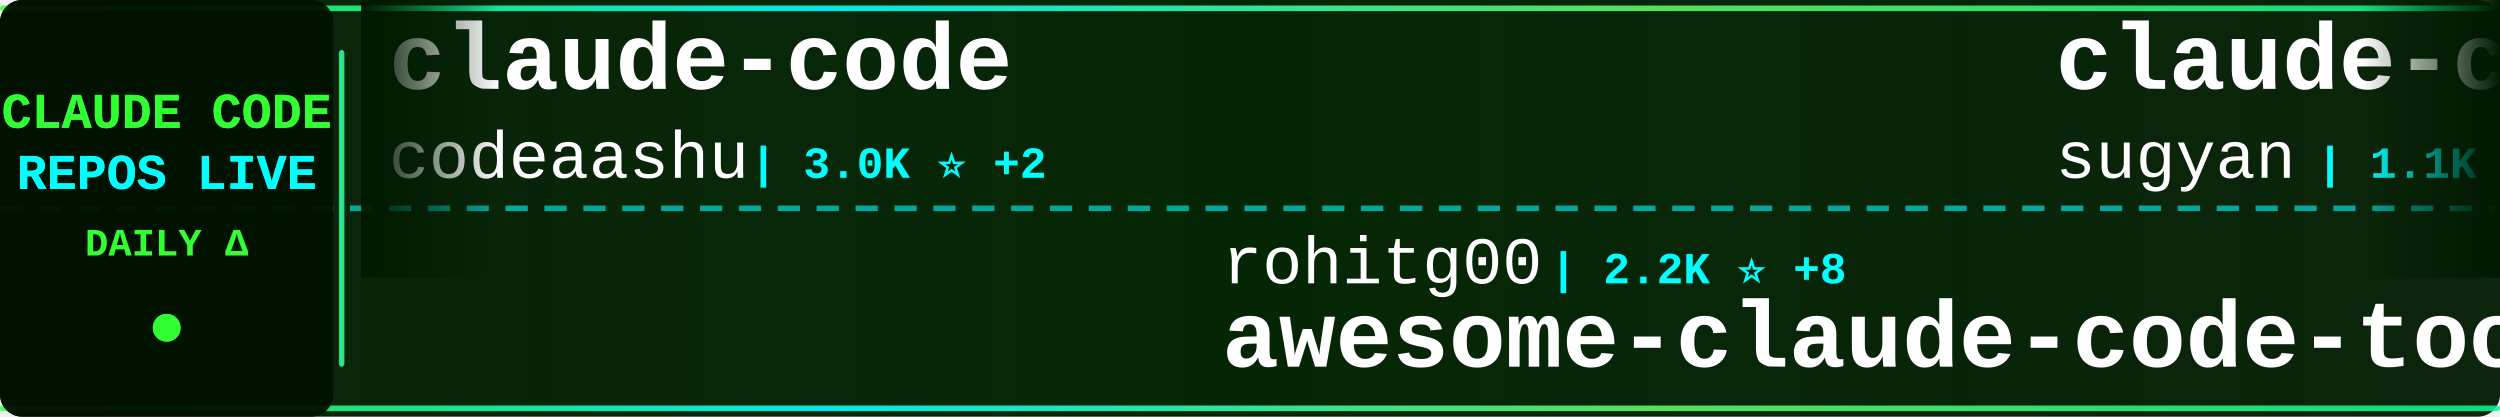
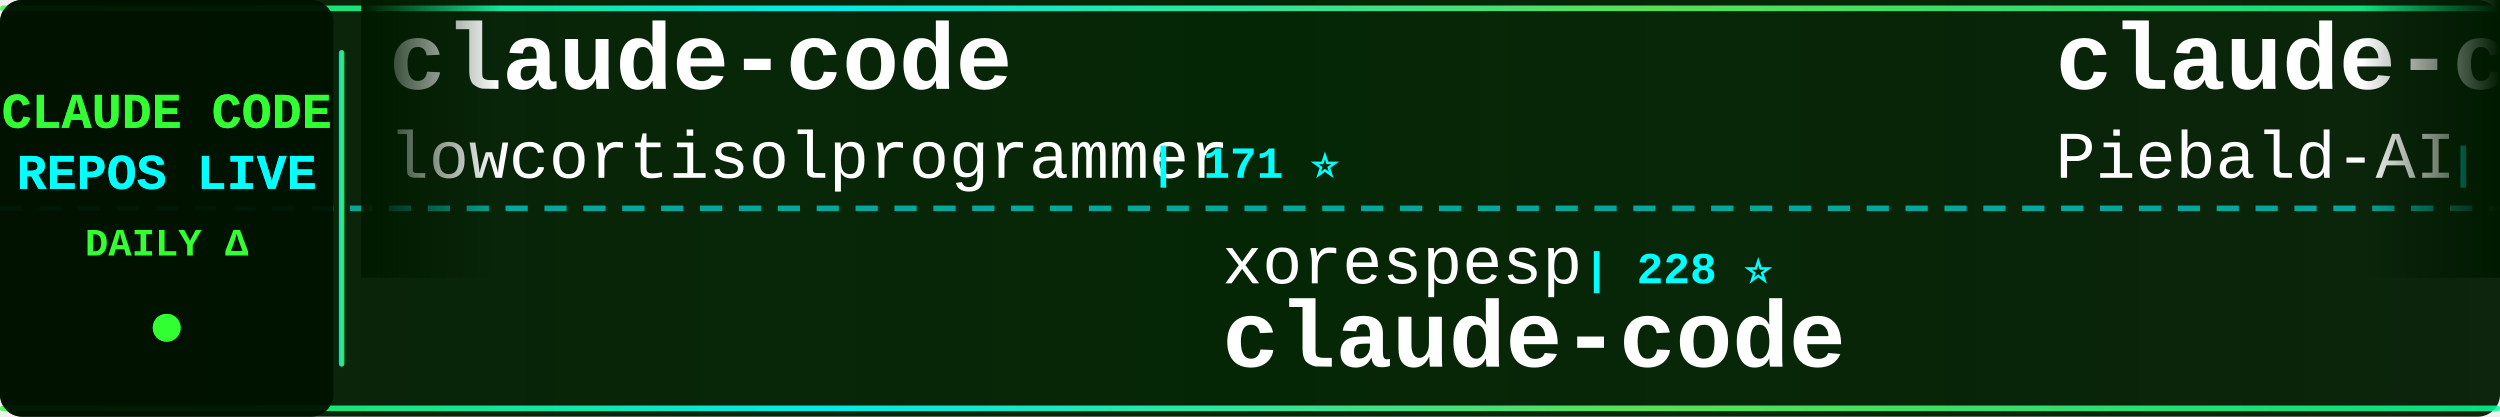
<svg xmlns="http://www.w3.org/2000/svg" width="900" height="150">
  <defs>
    <linearGradient id="tickerBg" x1="0%" y1="0%" x2="100%" y2="0%">
      <stop offset="0%" style="stop-color:#001a00;stop-opacity:0.95" />
      <stop offset="50%" style="stop-color:#002200;stop-opacity:0.98" />
      <stop offset="100%" style="stop-color:#001a00;stop-opacity:0.95" />
    </linearGradient>
    <linearGradient id="borderGrad" x1="0%" y1="0%" x2="100%" y2="0%">
      <stop offset="0%" style="stop-color:#33ff33;stop-opacity:0.85">
        <animate attributeName="stop-opacity" values="0.85;1;0.85" dur="2s" repeatCount="indefinite" />
      </stop>
      <stop offset="33%" style="stop-color:#00ffff;stop-opacity:0.9">
        <animate attributeName="stop-opacity" values="0.9;1;0.9" dur="2.2s" repeatCount="indefinite" />
      </stop>
      <stop offset="66%" style="stop-color:#66ff66;stop-opacity:0.85">
        <animate attributeName="stop-opacity" values="0.85;1;0.85" dur="1.8s" repeatCount="indefinite" />
      </stop>
      <stop offset="100%" style="stop-color:#00ff99;stop-opacity:0.85">
        <animate attributeName="stop-opacity" values="0.85;1;0.85" dur="2s" repeatCount="indefinite" />
      </stop>
    </linearGradient>
    <filter id="textGlow">
      <feGaussianBlur stdDeviation="0.1" result="coloredBlur" />
      <feMerge>
        <feMergeNode in="coloredBlur" />
        <feMergeNode in="SourceGraphic" />
      </feMerge>
    </filter>
    <filter id="metricGlow">
      <feGaussianBlur stdDeviation="0.2" result="coloredBlur" />
      <feMerge>
        <feMergeNode in="coloredBlur" />
        <feMergeNode in="SourceGraphic" />
      </feMerge>
    </filter>
    <linearGradient id="leftFade" x1="0%" y1="0%" x2="100%" y2="0%">
      <stop offset="0%" style="stop-color:#001a00;stop-opacity:1" />
      <stop offset="100%" style="stop-color:#001a00;stop-opacity:0" />
    </linearGradient>
    <linearGradient id="rightFade" x1="0%" y1="0%" x2="100%" y2="0%">
      <stop offset="0%" style="stop-color:#001a00;stop-opacity:0" />
      <stop offset="100%" style="stop-color:#001a00;stop-opacity:1" />
    </linearGradient>
  </defs>
  <rect width="900" height="150" fill="url(#tickerBg)" rx="8" />
  <rect x="0" y="2" width="900" height="2" fill="url(#borderGrad)" rx="1" />
  <rect x="0" y="146" width="900" height="2" fill="url(#borderGrad)" rx="1" />
  <line x1="0" y1="75" x2="900" y2="75" stroke="#00ffff" stroke-width="2" stroke-dasharray="8 6" opacity="0.6" />
  <rect x="0" y="0" width="120" height="150" fill="#001100" opacity="0.95" rx="8" />
  <text x="60" y="46" font-family="'Courier New', monospace" font-size="18" font-weight="bold" fill="#33ff33" text-anchor="middle" filter="url(#textGlow)">
    CLAUDE CODE
  </text>
  <text x="60" y="68" font-family="'Courier New', monospace" font-size="18" font-weight="bold" fill="#00ffff" text-anchor="middle" filter="url(#textGlow)">
    REPOS LIVE
  </text>
  <text x="60" y="92" font-family="'Courier New', monospace" font-size="14" font-weight="bold" fill="#33ff33" text-anchor="middle">
    DAILY Δ
  </text>
  <circle cx="60" cy="118" r="5" fill="#33ff33" filter="url(#metricGlow)">
    <animate attributeName="r" values="4;6;4" dur="1.5s" repeatCount="indefinite" />
    <animate attributeName="opacity" values="0.6;1;0.6" dur="1.5s" repeatCount="indefinite" />
  </circle>
  <rect x="122" y="18" width="2" height="114" fill="url(#borderGrad)" rx="1" />
  <clipPath id="tickerClip">
    <rect x="130" y="0" width="770" height="150" />
  </clipPath>
  <g clip-path="url(#tickerClip)">
    <g id="tickerItems">
      <animateTransform attributeName="transform" attributeType="XML" type="translate" from="0 0" to="-3000 0" dur="54s" repeatCount="indefinite" />
      <g transform="translate(0, 0)">
        <text x="140" y="32" font-family="'Courier New', monospace" font-size="34" font-weight="bold" fill="#ffffff">claude-code</text>
-         <text x="140" y="64" font-family="'Courier New', monospace" font-size="24" font-weight="normal" fill="#ffffff" opacity="1.0">codeaashu</text>
-         <text x="270" y="64" font-family="'Courier New', monospace" font-size="16" font-weight="bold" fill="#00ffff"> | 3.0K ⭐ +2</text>
+         <text x="140" y="64" font-family="'Courier New', monospace" font-size="24" font-weight="normal" fill="#ffffff" opacity="1.0">lowcortisolprogrammer</text>
+         <text x="414" y="64" font-family="'Courier New', monospace" font-size="16" font-weight="bold" fill="#00ffff"> | 171 ⭐</text>
      </g>
      <g transform="translate(300, 0)">
-         <text x="140" y="102" font-family="'Courier New', monospace" font-size="24" font-weight="normal" fill="#ffffff" opacity="1.0">rohitg00</text>
-         <text x="258" y="102" font-family="'Courier New', monospace" font-size="16" font-weight="bold" fill="#00ffff"> | 2.2K ⭐ +8</text>
-         <text x="140" y="132" font-family="'Courier New', monospace" font-size="34" font-weight="bold" fill="#ffffff">awesome-claude-code-tool...</text>
+         <text x="140" y="102" font-family="'Courier New', monospace" font-size="24" font-weight="normal" fill="#ffffff" opacity="1.0">xorespesp</text>
+         <text x="270" y="102" font-family="'Courier New', monospace" font-size="16" font-weight="bold" fill="#00ffff"> | 228 ⭐</text>
+         <text x="140" y="132" font-family="'Courier New', monospace" font-size="34" font-weight="bold" fill="#ffffff">claude-code</text>
      </g>
      <g transform="translate(600, 0)">
-         <text x="140" y="32" font-family="'Courier New', monospace" font-size="34" font-weight="bold" fill="#ffffff">claude-code-webui</text>
-         <text x="140" y="64" font-family="'Courier New', monospace" font-size="24" font-weight="normal" fill="#ffffff" opacity="1.0">sugyan</text>
-         <text x="234" y="64" font-family="'Courier New', monospace" font-size="16" font-weight="bold" fill="#00ffff"> | 1.1K ⭐ +1</text>
+         <text x="140" y="32" font-family="'Courier New', monospace" font-size="34" font-weight="bold" fill="#ffffff">claude-code-system-promp...</text>
+         <text x="140" y="64" font-family="'Courier New', monospace" font-size="24" font-weight="normal" fill="#ffffff" opacity="1.0">Piebald-AI</text>
+         <text x="282" y="64" font-family="'Courier New', monospace" font-size="16" font-weight="bold" fill="#00ffff"> | 11.4K ⭐ +21</text>
      </g>
      <g transform="translate(900, 0)">
-         <text x="140" y="102" font-family="'Courier New', monospace" font-size="24" font-weight="normal" fill="#ffffff" opacity="1.0">carlvellotti</text>
-         <text x="306" y="102" font-family="'Courier New', monospace" font-size="16" font-weight="bold" fill="#00ffff"> | 2.1K ⭐</text>
-         <text x="140" y="132" font-family="'Courier New', monospace" font-size="34" font-weight="bold" fill="#ffffff">claude-code-pm-course</text>
+         <text x="140" y="102" font-family="'Courier New', monospace" font-size="24" font-weight="normal" fill="#ffffff" opacity="1.0">alirezarezvani</text>
+         <text x="330" y="102" font-family="'Courier New', monospace" font-size="16" font-weight="bold" fill="#00ffff"> | 19.2K ⭐ +83</text>
+         <text x="140" y="132" font-family="'Courier New', monospace" font-size="34" font-weight="bold" fill="#ffffff">claude-skills</text>
      </g>
      <g transform="translate(1200, 0)">
-         <text x="140" y="32" font-family="'Courier New', monospace" font-size="34" font-weight="bold" fill="#ffffff">claude-code-spec-workflo...</text>
-         <text x="140" y="64" font-family="'Courier New', monospace" font-size="24" font-weight="normal" fill="#ffffff" opacity="1.0">Pimzino</text>
-         <text x="246" y="64" font-family="'Courier New', monospace" font-size="16" font-weight="bold" fill="#00ffff"> | 3.8K ⭐ +1</text>
+         <text x="140" y="32" font-family="'Courier New', monospace" font-size="34" font-weight="bold" fill="#ffffff">claude-code</text>
+         <text x="140" y="64" font-family="'Courier New', monospace" font-size="24" font-weight="normal" fill="#ffffff" opacity="1.0">yasasbanukaofficial</text>
+         <text x="390" y="64" font-family="'Courier New', monospace" font-size="16" font-weight="bold" fill="#00ffff"> | 3.6K ⭐ +4</text>
      </g>
      <g transform="translate(1500, 0)">
-         <text x="140" y="102" font-family="'Courier New', monospace" font-size="24" font-weight="normal" fill="#ffffff" opacity="1.0">shanraisshan</text>
-         <text x="306" y="102" font-family="'Courier New', monospace" font-size="16" font-weight="bold" fill="#00ffff"> | 61.1K ⭐ +711</text>
-         <text x="140" y="132" font-family="'Courier New', monospace" font-size="34" font-weight="bold" fill="#ffffff">claude-code-best-practic...</text>
+         <text x="140" y="102" font-family="'Courier New', monospace" font-size="24" font-weight="normal" fill="#ffffff" opacity="1.0">disler</text>
+         <text x="234" y="102" font-family="'Courier New', monospace" font-size="16" font-weight="bold" fill="#00ffff"> | 3.8K ⭐ +2</text>
+         <text x="140" y="132" font-family="'Courier New', monospace" font-size="34" font-weight="bold" fill="#ffffff">claude-code-hooks-master...</text>
      </g>
      <g transform="translate(1800, 0)">
-         <text x="140" y="32" font-family="'Courier New', monospace" font-size="34" font-weight="bold" fill="#ffffff">claude-code</text>
-         <text x="140" y="64" font-family="'Courier New', monospace" font-size="24" font-weight="normal" fill="#ffffff" opacity="1.0">anthropics</text>
-         <text x="282" y="64" font-family="'Courier New', monospace" font-size="16" font-weight="bold" fill="#00ffff"> | 134.6K ⭐ +199</text>
+         <text x="140" y="32" font-family="'Courier New', monospace" font-size="34" font-weight="bold" fill="#ffffff">claude-code-rev</text>
+         <text x="140" y="64" font-family="'Courier New', monospace" font-size="24" font-weight="normal" fill="#ffffff" opacity="1.0">oboard</text>
+         <text x="234" y="64" font-family="'Courier New', monospace" font-size="16" font-weight="bold" fill="#00ffff"> | 3.2K ⭐ +1</text>
      </g>
      <g transform="translate(2100, 0)">
-         <text x="140" y="102" font-family="'Courier New', monospace" font-size="24" font-weight="normal" fill="#ffffff" opacity="1.0">SeemSeam</text>
-         <text x="258" y="102" font-family="'Courier New', monospace" font-size="16" font-weight="bold" fill="#00ffff"> | 3.1K ⭐ +9</text>
-         <text x="140" y="132" font-family="'Courier New', monospace" font-size="34" font-weight="bold" fill="#ffffff">claude_codex_bridge</text>
+         <text x="140" y="102" font-family="'Courier New', monospace" font-size="24" font-weight="normal" fill="#ffffff" opacity="1.0">anthropics</text>
+         <text x="282" y="102" font-family="'Courier New', monospace" font-size="16" font-weight="bold" fill="#00ffff"> | 5.4K ⭐ +8</text>
+         <text x="140" y="132" font-family="'Courier New', monospace" font-size="34" font-weight="bold" fill="#ffffff">claude-code-security-rev...</text>
      </g>
      <g transform="translate(2400, 0)">
-         <text x="140" y="32" font-family="'Courier New', monospace" font-size="34" font-weight="bold" fill="#ffffff">claude-code-system-promp...</text>
-         <text x="140" y="64" font-family="'Courier New', monospace" font-size="24" font-weight="normal" fill="#ffffff" opacity="1.0">Piebald-AI</text>
-         <text x="282" y="64" font-family="'Courier New', monospace" font-size="16" font-weight="bold" fill="#00ffff"> | 11.4K ⭐ +25</text>
+         <text x="140" y="32" font-family="'Courier New', monospace" font-size="34" font-weight="bold" fill="#ffffff">oh-my-claudecode</text>
+         <text x="140" y="64" font-family="'Courier New', monospace" font-size="24" font-weight="normal" fill="#ffffff" opacity="1.0">Yeachan-Heo</text>
+         <text x="294" y="64" font-family="'Courier New', monospace" font-size="16" font-weight="bold" fill="#00ffff"> | 37.0K ⭐ +55</text>
      </g>
      <g transform="translate(2700, 0)">
-         <text x="140" y="102" font-family="'Courier New', monospace" font-size="24" font-weight="normal" fill="#ffffff" opacity="1.0">edmund-io</text>
-         <text x="270" y="102" font-family="'Courier New', monospace" font-size="16" font-weight="bold" fill="#00ffff"> | 1.5K ⭐</text>
-         <text x="140" y="132" font-family="'Courier New', monospace" font-size="34" font-weight="bold" fill="#ffffff">edmunds-claude-code</text>
+         <text x="140" y="102" font-family="'Courier New', monospace" font-size="24" font-weight="normal" fill="#ffffff" opacity="1.0">Pimzino</text>
+         <text x="246" y="102" font-family="'Courier New', monospace" font-size="16" font-weight="bold" fill="#00ffff"> | 3.8K ⭐ +2</text>
+         <text x="140" y="132" font-family="'Courier New', monospace" font-size="34" font-weight="bold" fill="#ffffff">claude-code-spec-workflo...</text>
      </g>
      <g transform="translate(3000, 0)">
        <text x="140" y="32" font-family="'Courier New', monospace" font-size="34" font-weight="bold" fill="#ffffff">claude-code</text>
-         <text x="140" y="64" font-family="'Courier New', monospace" font-size="24" font-weight="normal" fill="#ffffff" opacity="1.0">codeaashu</text>
-         <text x="270" y="64" font-family="'Courier New', monospace" font-size="16" font-weight="bold" fill="#00ffff"> | 3.0K ⭐ +2</text>
+         <text x="140" y="64" font-family="'Courier New', monospace" font-size="24" font-weight="normal" fill="#ffffff" opacity="1.0">lowcortisolprogrammer</text>
+         <text x="414" y="64" font-family="'Courier New', monospace" font-size="16" font-weight="bold" fill="#00ffff"> | 171 ⭐</text>
      </g>
      <g transform="translate(3300, 0)">
-         <text x="140" y="102" font-family="'Courier New', monospace" font-size="24" font-weight="normal" fill="#ffffff" opacity="1.0">rohitg00</text>
-         <text x="258" y="102" font-family="'Courier New', monospace" font-size="16" font-weight="bold" fill="#00ffff"> | 2.2K ⭐ +8</text>
-         <text x="140" y="132" font-family="'Courier New', monospace" font-size="34" font-weight="bold" fill="#ffffff">awesome-claude-code-tool...</text>
+         <text x="140" y="102" font-family="'Courier New', monospace" font-size="24" font-weight="normal" fill="#ffffff" opacity="1.0">xorespesp</text>
+         <text x="270" y="102" font-family="'Courier New', monospace" font-size="16" font-weight="bold" fill="#00ffff"> | 228 ⭐</text>
+         <text x="140" y="132" font-family="'Courier New', monospace" font-size="34" font-weight="bold" fill="#ffffff">claude-code</text>
      </g>
      <g transform="translate(3600, 0)">
-         <text x="140" y="32" font-family="'Courier New', monospace" font-size="34" font-weight="bold" fill="#ffffff">claude-code-webui</text>
-         <text x="140" y="64" font-family="'Courier New', monospace" font-size="24" font-weight="normal" fill="#ffffff" opacity="1.0">sugyan</text>
-         <text x="234" y="64" font-family="'Courier New', monospace" font-size="16" font-weight="bold" fill="#00ffff"> | 1.1K ⭐ +1</text>
+         <text x="140" y="32" font-family="'Courier New', monospace" font-size="34" font-weight="bold" fill="#ffffff">claude-code-system-promp...</text>
+         <text x="140" y="64" font-family="'Courier New', monospace" font-size="24" font-weight="normal" fill="#ffffff" opacity="1.0">Piebald-AI</text>
+         <text x="282" y="64" font-family="'Courier New', monospace" font-size="16" font-weight="bold" fill="#00ffff"> | 11.4K ⭐ +21</text>
      </g>
      <g transform="translate(3900, 0)">
-         <text x="140" y="102" font-family="'Courier New', monospace" font-size="24" font-weight="normal" fill="#ffffff" opacity="1.0">carlvellotti</text>
-         <text x="306" y="102" font-family="'Courier New', monospace" font-size="16" font-weight="bold" fill="#00ffff"> | 2.1K ⭐</text>
-         <text x="140" y="132" font-family="'Courier New', monospace" font-size="34" font-weight="bold" fill="#ffffff">claude-code-pm-course</text>
+         <text x="140" y="102" font-family="'Courier New', monospace" font-size="24" font-weight="normal" fill="#ffffff" opacity="1.0">alirezarezvani</text>
+         <text x="330" y="102" font-family="'Courier New', monospace" font-size="16" font-weight="bold" fill="#00ffff"> | 19.2K ⭐ +83</text>
+         <text x="140" y="132" font-family="'Courier New', monospace" font-size="34" font-weight="bold" fill="#ffffff">claude-skills</text>
      </g>
    </g>
  </g>
  <rect x="130" y="0" width="50" height="100" fill="url(#leftFade)" />
  <rect x="850" y="0" width="50" height="100" fill="url(#rightFade)" />
</svg>
